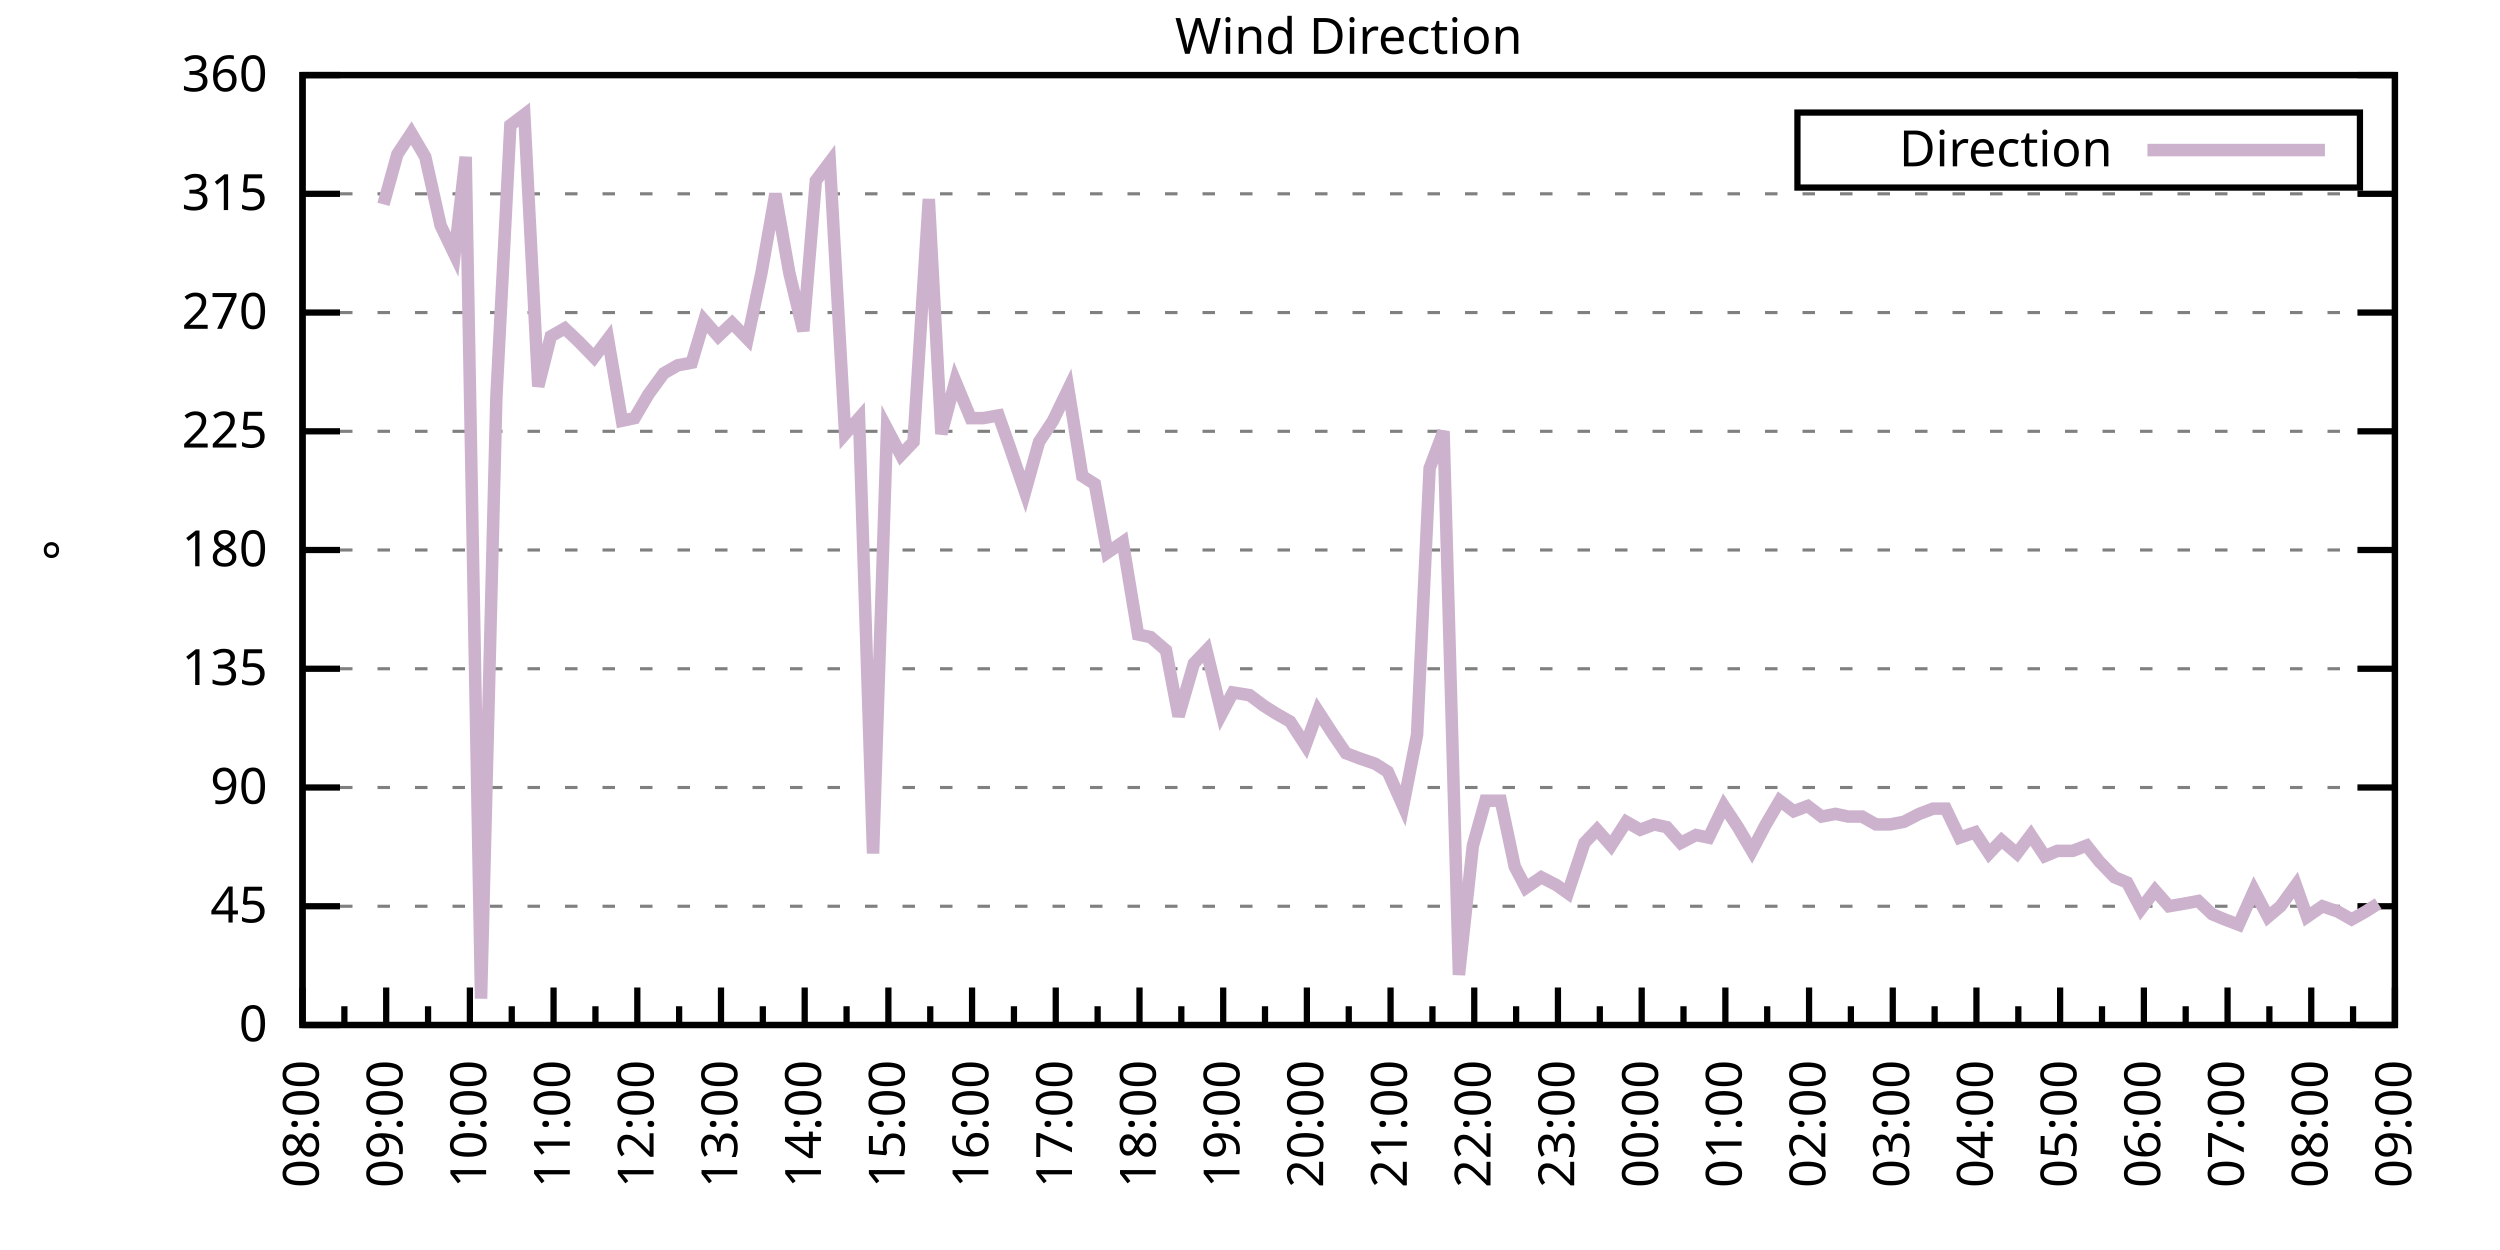
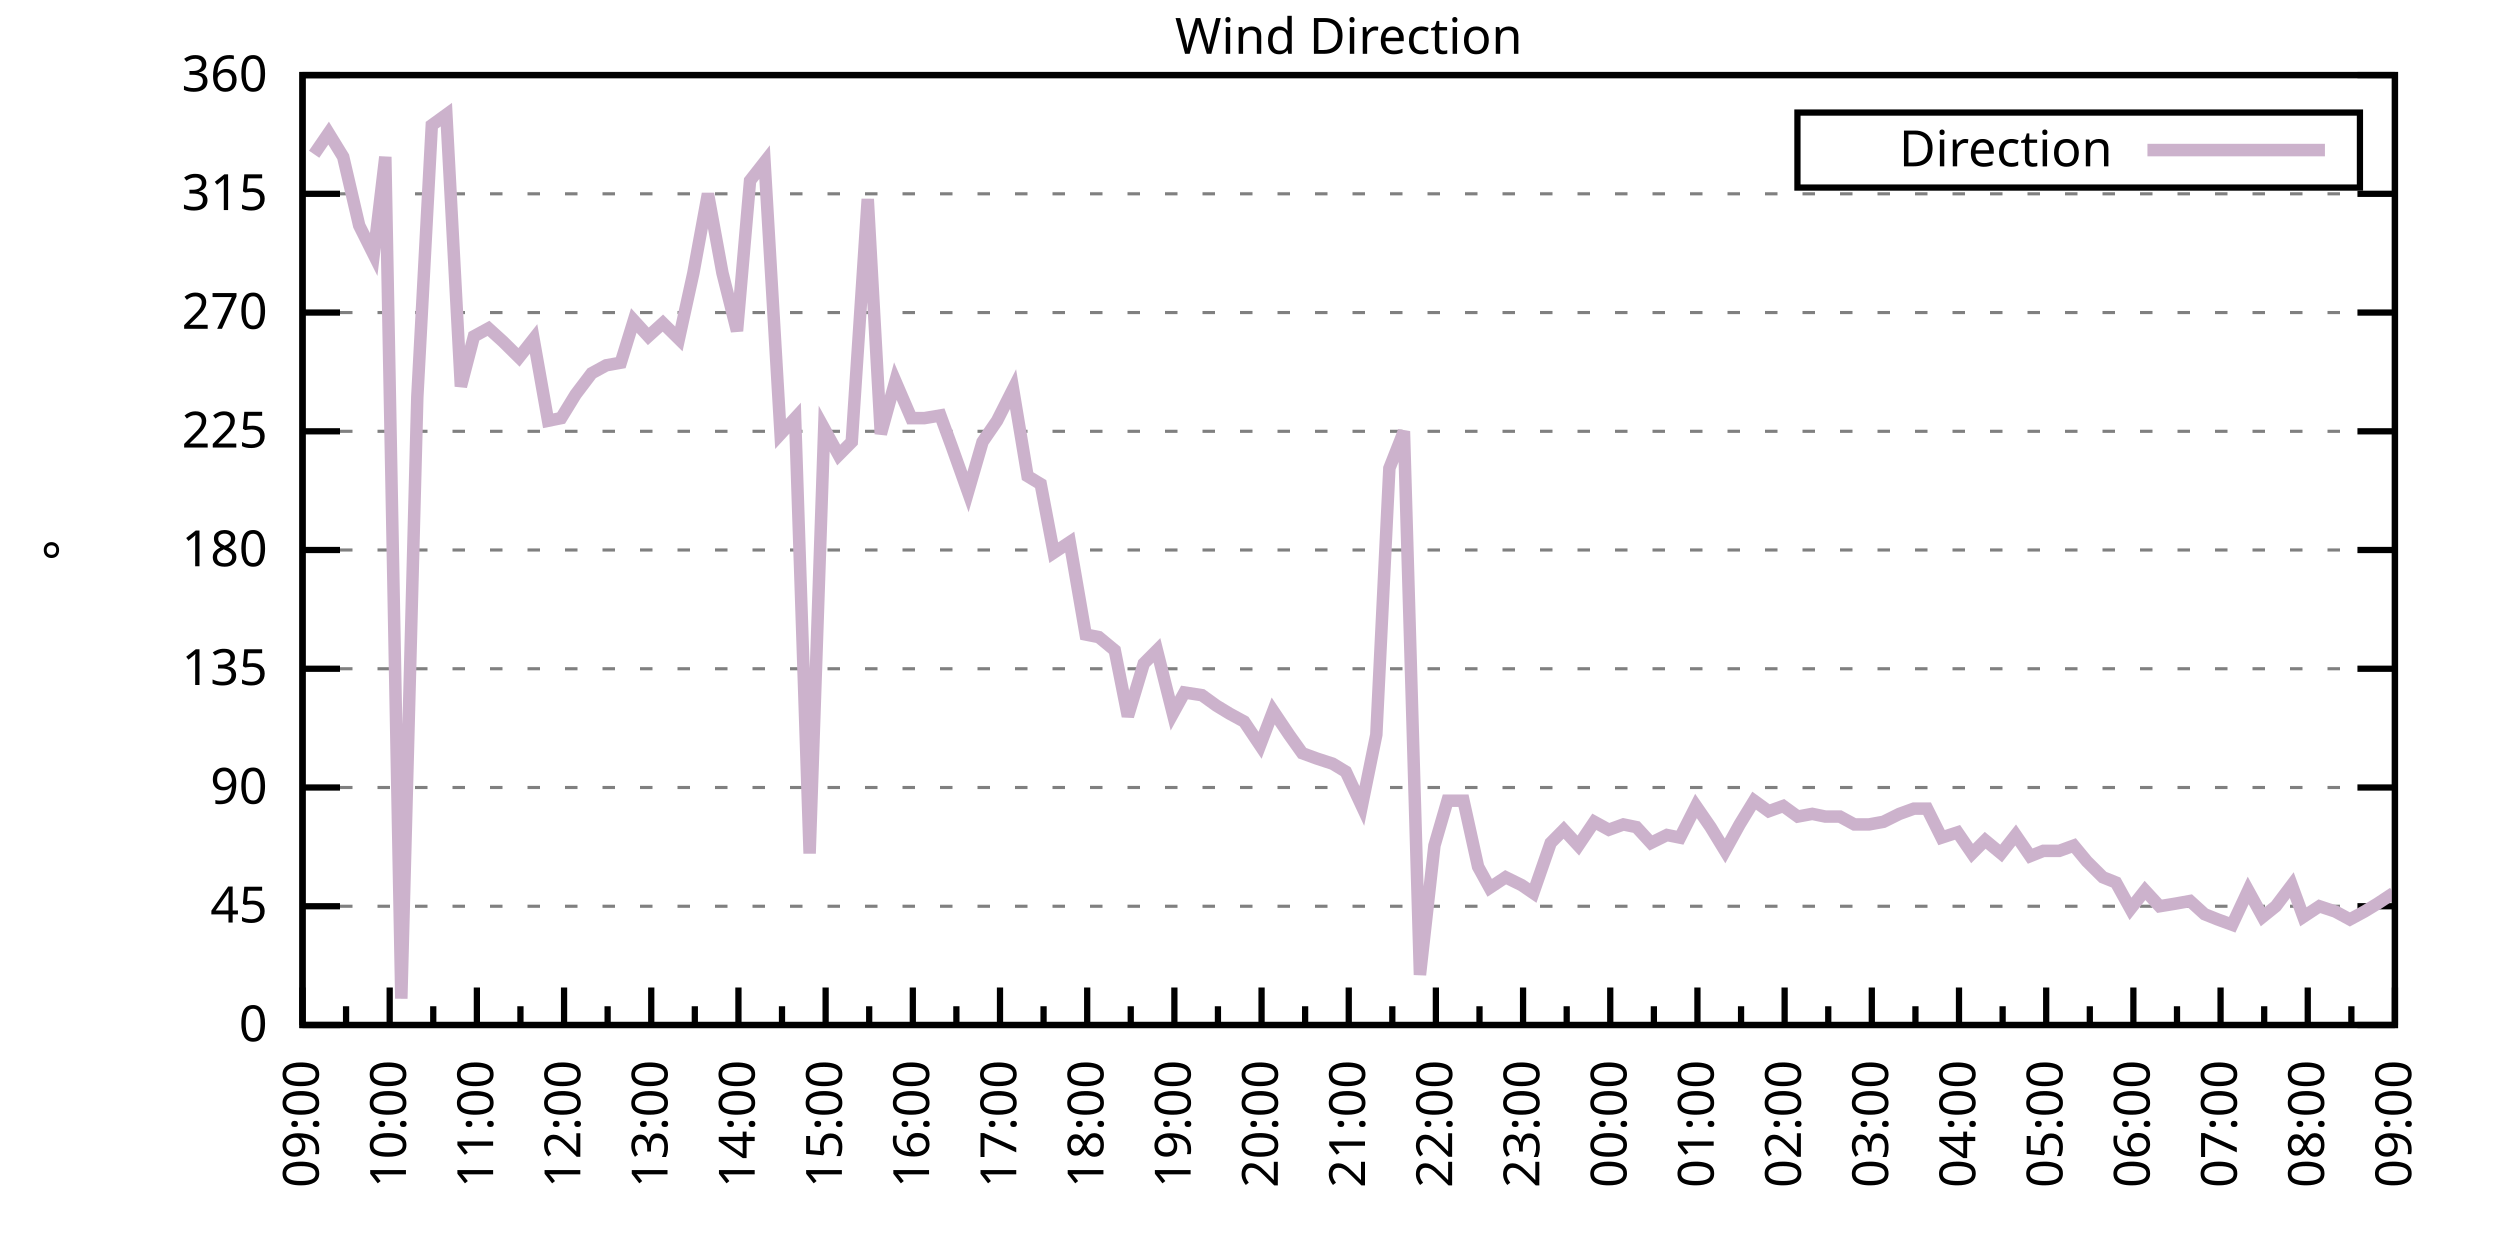
<svg xmlns="http://www.w3.org/2000/svg" xmlns:xlink="http://www.w3.org/1999/xlink" width="400" height="200" viewBox="0 0 400 200">
  <g id="gnuplot_canvas">
    <rect x="0" y="0" width="400" height="200" fill="none" />
    <defs>
      <circle id="gpDot" r="0.5" stroke-width="0.5" stroke="currentColor" />
      <path id="gpPt0" stroke-width="0.333" stroke="currentColor" d="M-1,0 h2 M0,-1 v2" />
      <path id="gpPt1" stroke-width="0.333" stroke="currentColor" d="M-1,-1 L1,1 M1,-1 L-1,1" />
      <path id="gpPt2" stroke-width="0.333" stroke="currentColor" d="M-1,0 L1,0 M0,-1 L0,1 M-1,-1 L1,1 M-1,1 L1,-1" />
      <rect id="gpPt3" stroke-width="0.333" stroke="currentColor" x="-1" y="-1" width="2" height="2" />
      <rect id="gpPt4" stroke-width="0.333" stroke="currentColor" fill="currentColor" x="-1" y="-1" width="2" height="2" />
      <circle id="gpPt5" stroke-width="0.333" stroke="currentColor" cx="0" cy="0" r="1" />
      <use xlink:href="#gpPt5" id="gpPt6" fill="currentColor" stroke="none" />
      <path id="gpPt7" stroke-width="0.333" stroke="currentColor" d="M0,-1.33 L-1.33,0.67 L1.33,0.67 z" />
      <use xlink:href="#gpPt7" id="gpPt8" fill="currentColor" stroke="none" />
      <use xlink:href="#gpPt7" id="gpPt9" stroke="currentColor" transform="rotate(180)" />
      <use xlink:href="#gpPt9" id="gpPt10" fill="currentColor" stroke="none" />
      <use xlink:href="#gpPt3" id="gpPt11" stroke="currentColor" transform="rotate(45)" />
      <use xlink:href="#gpPt11" id="gpPt12" fill="currentColor" stroke="none" />
      <path id="gpPt13" stroke-width="0.333" stroke="currentColor" d="M0,1.330 L1.265,0.411 L0.782,-1.067 L-0.782,-1.076 L-1.265,0.411 z" />
      <use xlink:href="#gpPt13" id="gpPt14" fill="currentColor" stroke="none" />
      <filter id="textbox" filterUnits="objectBoundingBox" x="0" y="0" height="1" width="1">
        <feFlood flood-color="white" flood-opacity="1" result="bgnd" />
        <feComposite in="SourceGraphic" in2="bgnd" operator="atop" />
      </filter>
      <filter id="greybox" filterUnits="objectBoundingBox" x="0" y="0" height="1" width="1">
        <feFlood flood-color="lightgrey" flood-opacity="1" result="grey" />
        <feComposite in="SourceGraphic" in2="grey" operator="atop" />
      </filter>
    </defs>
    <g fill="none" color="white" stroke="currentColor" stroke-width="1.00" stroke-linecap="butt" stroke-linejoin="miter">
</g>
    <g fill="none" color="black" stroke="currentColor" stroke-width="1.00" stroke-linecap="butt" stroke-linejoin="miter">
      <g stroke="none" shape-rendering="crispEdges">
        <polygon fill="rgb(255, 255, 255)" points="48.40,164.00 383.18,164.00 383.18,12.02 48.40,12.02 " />
      </g>
    </g>
    <g fill="none" color="black" stroke="currentColor" stroke-width="1.00" stroke-linecap="butt" stroke-linejoin="miter">
</g>
    <g fill="none" color="black" stroke="black" stroke-width="0.50" stroke-linecap="butt" stroke-linejoin="miter">
</g>
    <g fill="none" color="gray" stroke="currentColor" stroke-width="0.50" stroke-linecap="butt" stroke-linejoin="miter">
      <path stroke="gray" stroke-dasharray="2,4" class="gridline" d="M48.40,164.00 L383.19,164.00  " />
    </g>
    <g fill="none" color="gray" stroke="gray" stroke-width="1.00" stroke-linecap="butt" stroke-linejoin="miter">
</g>
    <g fill="none" color="black" stroke="currentColor" stroke-width="1.00" stroke-linecap="butt" stroke-linejoin="miter">
      <path stroke="black" d="M48.40,164.00 L54.40,164.00 M383.19,164.00 L377.19,164.00  " />
      <g transform="translate(42.80,166.60)" stroke="none" fill="black" font-family="Sans" font-size="8.00" text-anchor="end">
        <text>
          <tspan font-family="Sans"> 0</tspan>
        </text>
      </g>
    </g>
    <g fill="none" color="black" stroke="currentColor" stroke-width="1.00" stroke-linecap="butt" stroke-linejoin="miter">
</g>
    <g fill="none" color="black" stroke="black" stroke-width="0.50" stroke-linecap="butt" stroke-linejoin="miter">
</g>
    <g fill="none" color="gray" stroke="currentColor" stroke-width="0.50" stroke-linecap="butt" stroke-linejoin="miter">
      <path stroke="gray" stroke-dasharray="2,4" class="gridline" d="M48.40,145.00 L383.19,145.00  " />
    </g>
    <g fill="none" color="gray" stroke="gray" stroke-width="1.00" stroke-linecap="butt" stroke-linejoin="miter">
</g>
    <g fill="none" color="black" stroke="currentColor" stroke-width="1.00" stroke-linecap="butt" stroke-linejoin="miter">
      <path stroke="black" d="M48.40,145.00 L54.40,145.00 M383.19,145.00 L377.19,145.00  " />
      <g transform="translate(42.80,147.60)" stroke="none" fill="black" font-family="Sans" font-size="8.00" text-anchor="end">
        <text>
          <tspan font-family="Sans"> 45</tspan>
        </text>
      </g>
    </g>
    <g fill="none" color="black" stroke="currentColor" stroke-width="1.00" stroke-linecap="butt" stroke-linejoin="miter">
</g>
    <g fill="none" color="black" stroke="black" stroke-width="0.50" stroke-linecap="butt" stroke-linejoin="miter">
</g>
    <g fill="none" color="gray" stroke="currentColor" stroke-width="0.50" stroke-linecap="butt" stroke-linejoin="miter">
      <path stroke="gray" stroke-dasharray="2,4" class="gridline" d="M48.40,126.00 L383.19,126.00  " />
    </g>
    <g fill="none" color="gray" stroke="gray" stroke-width="1.00" stroke-linecap="butt" stroke-linejoin="miter">
</g>
    <g fill="none" color="black" stroke="currentColor" stroke-width="1.00" stroke-linecap="butt" stroke-linejoin="miter">
      <path stroke="black" d="M48.40,126.00 L54.40,126.00 M383.19,126.00 L377.19,126.00  " />
      <g transform="translate(42.80,128.60)" stroke="none" fill="black" font-family="Sans" font-size="8.00" text-anchor="end">
        <text>
          <tspan font-family="Sans"> 90</tspan>
        </text>
      </g>
    </g>
    <g fill="none" color="black" stroke="currentColor" stroke-width="1.00" stroke-linecap="butt" stroke-linejoin="miter">
</g>
    <g fill="none" color="black" stroke="black" stroke-width="0.50" stroke-linecap="butt" stroke-linejoin="miter">
</g>
    <g fill="none" color="gray" stroke="currentColor" stroke-width="0.50" stroke-linecap="butt" stroke-linejoin="miter">
      <path stroke="gray" stroke-dasharray="2,4" class="gridline" d="M48.40,107.00 L383.19,107.00  " />
    </g>
    <g fill="none" color="gray" stroke="gray" stroke-width="1.00" stroke-linecap="butt" stroke-linejoin="miter">
</g>
    <g fill="none" color="black" stroke="currentColor" stroke-width="1.00" stroke-linecap="butt" stroke-linejoin="miter">
      <path stroke="black" d="M48.40,107.00 L54.40,107.00 M383.19,107.00 L377.19,107.00  " />
      <g transform="translate(42.80,109.60)" stroke="none" fill="black" font-family="Sans" font-size="8.00" text-anchor="end">
        <text>
          <tspan font-family="Sans"> 135</tspan>
        </text>
      </g>
    </g>
    <g fill="none" color="black" stroke="currentColor" stroke-width="1.00" stroke-linecap="butt" stroke-linejoin="miter">
</g>
    <g fill="none" color="black" stroke="black" stroke-width="0.50" stroke-linecap="butt" stroke-linejoin="miter">
</g>
    <g fill="none" color="gray" stroke="currentColor" stroke-width="0.50" stroke-linecap="butt" stroke-linejoin="miter">
      <path stroke="gray" stroke-dasharray="2,4" class="gridline" d="M48.40,88.00 L383.19,88.00  " />
    </g>
    <g fill="none" color="gray" stroke="gray" stroke-width="1.00" stroke-linecap="butt" stroke-linejoin="miter">
</g>
    <g fill="none" color="black" stroke="currentColor" stroke-width="1.00" stroke-linecap="butt" stroke-linejoin="miter">
      <path stroke="black" d="M48.40,88.00 L54.40,88.00 M383.19,88.00 L377.19,88.00  " />
      <g transform="translate(42.80,90.60)" stroke="none" fill="black" font-family="Sans" font-size="8.00" text-anchor="end">
        <text>
          <tspan font-family="Sans"> 180</tspan>
        </text>
      </g>
    </g>
    <g fill="none" color="black" stroke="currentColor" stroke-width="1.00" stroke-linecap="butt" stroke-linejoin="miter">
</g>
    <g fill="none" color="black" stroke="black" stroke-width="0.50" stroke-linecap="butt" stroke-linejoin="miter">
</g>
    <g fill="none" color="gray" stroke="currentColor" stroke-width="0.50" stroke-linecap="butt" stroke-linejoin="miter">
      <path stroke="gray" stroke-dasharray="2,4" class="gridline" d="M48.40,69.01 L383.19,69.01  " />
    </g>
    <g fill="none" color="gray" stroke="gray" stroke-width="1.00" stroke-linecap="butt" stroke-linejoin="miter">
</g>
    <g fill="none" color="black" stroke="currentColor" stroke-width="1.00" stroke-linecap="butt" stroke-linejoin="miter">
      <path stroke="black" d="M48.40,69.01 L54.40,69.01 M383.19,69.01 L377.19,69.01  " />
      <g transform="translate(42.80,71.61)" stroke="none" fill="black" font-family="Sans" font-size="8.00" text-anchor="end">
        <text>
          <tspan font-family="Sans"> 225</tspan>
        </text>
      </g>
    </g>
    <g fill="none" color="black" stroke="currentColor" stroke-width="1.00" stroke-linecap="butt" stroke-linejoin="miter">
</g>
    <g fill="none" color="black" stroke="black" stroke-width="0.50" stroke-linecap="butt" stroke-linejoin="miter">
</g>
    <g fill="none" color="gray" stroke="currentColor" stroke-width="0.50" stroke-linecap="butt" stroke-linejoin="miter">
      <path stroke="gray" stroke-dasharray="2,4" class="gridline" d="M48.40,50.01 L383.19,50.01  " />
    </g>
    <g fill="none" color="gray" stroke="gray" stroke-width="1.00" stroke-linecap="butt" stroke-linejoin="miter">
</g>
    <g fill="none" color="black" stroke="currentColor" stroke-width="1.00" stroke-linecap="butt" stroke-linejoin="miter">
      <path stroke="black" d="M48.40,50.01 L54.40,50.01 M383.19,50.01 L377.19,50.01  " />
      <g transform="translate(42.80,52.61)" stroke="none" fill="black" font-family="Sans" font-size="8.00" text-anchor="end">
        <text>
          <tspan font-family="Sans"> 270</tspan>
        </text>
      </g>
    </g>
    <g fill="none" color="black" stroke="currentColor" stroke-width="1.00" stroke-linecap="butt" stroke-linejoin="miter">
</g>
    <g fill="none" color="black" stroke="black" stroke-width="0.50" stroke-linecap="butt" stroke-linejoin="miter">
</g>
    <g fill="none" color="gray" stroke="currentColor" stroke-width="0.50" stroke-linecap="butt" stroke-linejoin="miter">
      <path stroke="gray" stroke-dasharray="2,4" class="gridline" d="M48.40,31.01 L383.19,31.01  " />
    </g>
    <g fill="none" color="gray" stroke="gray" stroke-width="1.00" stroke-linecap="butt" stroke-linejoin="miter">
</g>
    <g fill="none" color="black" stroke="currentColor" stroke-width="1.00" stroke-linecap="butt" stroke-linejoin="miter">
      <path stroke="black" d="M48.40,31.01 L54.40,31.01 M383.19,31.01 L377.19,31.01  " />
      <g transform="translate(42.80,33.61)" stroke="none" fill="black" font-family="Sans" font-size="8.00" text-anchor="end">
        <text>
          <tspan font-family="Sans"> 315</tspan>
        </text>
      </g>
    </g>
    <g fill="none" color="black" stroke="currentColor" stroke-width="1.00" stroke-linecap="butt" stroke-linejoin="miter">
</g>
    <g fill="none" color="black" stroke="black" stroke-width="0.50" stroke-linecap="butt" stroke-linejoin="miter">
</g>
    <g fill="none" color="gray" stroke="currentColor" stroke-width="0.50" stroke-linecap="butt" stroke-linejoin="miter">
      <path stroke="gray" stroke-dasharray="2,4" class="gridline" d="M48.40,12.01 L383.19,12.01  " />
    </g>
    <g fill="none" color="gray" stroke="gray" stroke-width="1.00" stroke-linecap="butt" stroke-linejoin="miter">
</g>
    <g fill="none" color="black" stroke="currentColor" stroke-width="1.00" stroke-linecap="butt" stroke-linejoin="miter">
      <path stroke="black" d="M48.40,12.01 L54.40,12.01 M383.19,12.01 L377.19,12.01  " />
      <g transform="translate(42.80,14.61)" stroke="none" fill="black" font-family="Sans" font-size="8.00" text-anchor="end">
        <text>
          <tspan font-family="Sans"> 360</tspan>
        </text>
      </g>
    </g>
    <g fill="none" color="black" stroke="currentColor" stroke-width="1.00" stroke-linecap="butt" stroke-linejoin="miter">
      <path stroke="black" d="M48.40,164.00 L48.40,158.00  " />
      <g transform="translate(51.00,169.60) rotate(270)" stroke="none" fill="black" font-family="Sans" font-size="8.00" text-anchor="end">
        <text>
+           <tspan font-family="Sans">09:00</tspan>
+         </text>
+       </g>
+     </g>
+     <g fill="none" color="black" stroke="currentColor" stroke-width="1.00" stroke-linecap="butt" stroke-linejoin="miter">
+       <path stroke="black" d="M55.37,164.00 L55.37,161.00 M62.35,164.00 L62.35,158.00  " />
+       <g transform="translate(64.95,169.60) rotate(270)" stroke="none" fill="black" font-family="Sans" font-size="8.00" text-anchor="end">
+         <text>
+           <tspan font-family="Sans">10:00</tspan>
+         </text>
+       </g>
+     </g>
+     <g fill="none" color="black" stroke="currentColor" stroke-width="1.00" stroke-linecap="butt" stroke-linejoin="miter">
+       <path stroke="black" d="M69.32,164.00 L69.32,161.00 M76.30,164.00 L76.30,158.00  " />
+       <g transform="translate(78.90,169.60) rotate(270)" stroke="none" fill="black" font-family="Sans" font-size="8.00" text-anchor="end">
+         <text>
+           <tspan font-family="Sans">11:00</tspan>
+         </text>
+       </g>
+     </g>
+     <g fill="none" color="black" stroke="currentColor" stroke-width="1.00" stroke-linecap="butt" stroke-linejoin="miter">
+       <path stroke="black" d="M83.27,164.00 L83.27,161.00 M90.25,164.00 L90.25,158.00  " />
+       <g transform="translate(92.85,169.60) rotate(270)" stroke="none" fill="black" font-family="Sans" font-size="8.00" text-anchor="end">
+         <text>
+           <tspan font-family="Sans">12:00</tspan>
+         </text>
+       </g>
+     </g>
+     <g fill="none" color="black" stroke="currentColor" stroke-width="1.00" stroke-linecap="butt" stroke-linejoin="miter">
+       <path stroke="black" d="M97.22,164.00 L97.22,161.00 M104.20,164.00 L104.20,158.00  " />
+       <g transform="translate(106.80,169.60) rotate(270)" stroke="none" fill="black" font-family="Sans" font-size="8.00" text-anchor="end">
+         <text>
+           <tspan font-family="Sans">13:00</tspan>
+         </text>
+       </g>
+     </g>
+     <g fill="none" color="black" stroke="currentColor" stroke-width="1.00" stroke-linecap="butt" stroke-linejoin="miter">
+       <path stroke="black" d="M111.17,164.00 L111.17,161.00 M118.15,164.00 L118.15,158.00  " />
+       <g transform="translate(120.75,169.60) rotate(270)" stroke="none" fill="black" font-family="Sans" font-size="8.00" text-anchor="end">
+         <text>
+           <tspan font-family="Sans">14:00</tspan>
+         </text>
+       </g>
+     </g>
+     <g fill="none" color="black" stroke="currentColor" stroke-width="1.00" stroke-linecap="butt" stroke-linejoin="miter">
+       <path stroke="black" d="M125.12,164.00 L125.12,161.00 M132.10,164.00 L132.10,158.00  " />
+       <g transform="translate(134.70,169.60) rotate(270)" stroke="none" fill="black" font-family="Sans" font-size="8.00" text-anchor="end">
+         <text>
+           <tspan font-family="Sans">15:00</tspan>
+         </text>
+       </g>
+     </g>
+     <g fill="none" color="black" stroke="currentColor" stroke-width="1.00" stroke-linecap="butt" stroke-linejoin="miter">
+       <path stroke="black" d="M139.07,164.00 L139.07,161.00 M146.05,164.00 L146.05,158.00  " />
+       <g transform="translate(148.65,169.60) rotate(270)" stroke="none" fill="black" font-family="Sans" font-size="8.00" text-anchor="end">
+         <text>
+           <tspan font-family="Sans">16:00</tspan>
+         </text>
+       </g>
+     </g>
+     <g fill="none" color="black" stroke="currentColor" stroke-width="1.00" stroke-linecap="butt" stroke-linejoin="miter">
+       <path stroke="black" d="M153.02,164.00 L153.02,161.00 M160.00,164.00 L160.00,158.00  " />
+       <g transform="translate(162.60,169.60) rotate(270)" stroke="none" fill="black" font-family="Sans" font-size="8.00" text-anchor="end">
+         <text>
+           <tspan font-family="Sans">17:00</tspan>
+         </text>
+       </g>
+     </g>
+     <g fill="none" color="black" stroke="currentColor" stroke-width="1.00" stroke-linecap="butt" stroke-linejoin="miter">
+       <path stroke="black" d="M166.97,164.00 L166.97,161.00 M173.95,164.00 L173.95,158.00  " />
+       <g transform="translate(176.55,169.60) rotate(270)" stroke="none" fill="black" font-family="Sans" font-size="8.00" text-anchor="end">
+         <text>
+           <tspan font-family="Sans">18:00</tspan>
+         </text>
+       </g>
+     </g>
+     <g fill="none" color="black" stroke="currentColor" stroke-width="1.00" stroke-linecap="butt" stroke-linejoin="miter">
+       <path stroke="black" d="M180.92,164.00 L180.92,161.00 M187.90,164.00 L187.90,158.00  " />
+       <g transform="translate(190.50,169.60) rotate(270)" stroke="none" fill="black" font-family="Sans" font-size="8.00" text-anchor="end">
+         <text>
+           <tspan font-family="Sans">19:00</tspan>
+         </text>
+       </g>
+     </g>
+     <g fill="none" color="black" stroke="currentColor" stroke-width="1.00" stroke-linecap="butt" stroke-linejoin="miter">
+       <path stroke="black" d="M194.87,164.00 L194.87,161.00 M201.85,164.00 L201.85,158.00  " />
+       <g transform="translate(204.45,169.60) rotate(270)" stroke="none" fill="black" font-family="Sans" font-size="8.00" text-anchor="end">
+         <text>
+           <tspan font-family="Sans">20:00</tspan>
+         </text>
+       </g>
+     </g>
+     <g fill="none" color="black" stroke="currentColor" stroke-width="1.00" stroke-linecap="butt" stroke-linejoin="miter">
+       <path stroke="black" d="M208.82,164.00 L208.82,161.00 M215.80,164.00 L215.80,158.00  " />
+       <g transform="translate(218.40,169.60) rotate(270)" stroke="none" fill="black" font-family="Sans" font-size="8.00" text-anchor="end">
+         <text>
+           <tspan font-family="Sans">21:00</tspan>
+         </text>
+       </g>
+     </g>
+     <g fill="none" color="black" stroke="currentColor" stroke-width="1.00" stroke-linecap="butt" stroke-linejoin="miter">
+       <path stroke="black" d="M222.77,164.00 L222.77,161.00 M229.74,164.00 L229.74,158.00  " />
+       <g transform="translate(232.34,169.60) rotate(270)" stroke="none" fill="black" font-family="Sans" font-size="8.00" text-anchor="end">
+         <text>
+           <tspan font-family="Sans">22:00</tspan>
+         </text>
+       </g>
+     </g>
+     <g fill="none" color="black" stroke="currentColor" stroke-width="1.00" stroke-linecap="butt" stroke-linejoin="miter">
+       <path stroke="black" d="M236.72,164.00 L236.72,161.00 M243.69,164.00 L243.69,158.00  " />
+       <g transform="translate(246.29,169.60) rotate(270)" stroke="none" fill="black" font-family="Sans" font-size="8.00" text-anchor="end">
+         <text>
+           <tspan font-family="Sans">23:00</tspan>
+         </text>
+       </g>
+     </g>
+     <g fill="none" color="black" stroke="currentColor" stroke-width="1.00" stroke-linecap="butt" stroke-linejoin="miter">
+       <path stroke="black" d="M250.67,164.00 L250.67,161.00 M257.64,164.00 L257.64,158.00  " />
+       <g transform="translate(260.24,169.60) rotate(270)" stroke="none" fill="black" font-family="Sans" font-size="8.00" text-anchor="end">
+         <text>
+           <tspan font-family="Sans">00:00</tspan>
+         </text>
+       </g>
+     </g>
+     <g fill="none" color="black" stroke="currentColor" stroke-width="1.00" stroke-linecap="butt" stroke-linejoin="miter">
+       <path stroke="black" d="M264.62,164.00 L264.62,161.00 M271.59,164.00 L271.59,158.00  " />
+       <g transform="translate(274.19,169.60) rotate(270)" stroke="none" fill="black" font-family="Sans" font-size="8.00" text-anchor="end">
+         <text>
+           <tspan font-family="Sans">01:00</tspan>
+         </text>
+       </g>
+     </g>
+     <g fill="none" color="black" stroke="currentColor" stroke-width="1.00" stroke-linecap="butt" stroke-linejoin="miter">
+       <path stroke="black" d="M278.57,164.00 L278.57,161.00 M285.54,164.00 L285.54,158.00  " />
+       <g transform="translate(288.14,169.60) rotate(270)" stroke="none" fill="black" font-family="Sans" font-size="8.00" text-anchor="end">
+         <text>
+           <tspan font-family="Sans">02:00</tspan>
+         </text>
+       </g>
+     </g>
+     <g fill="none" color="black" stroke="currentColor" stroke-width="1.00" stroke-linecap="butt" stroke-linejoin="miter">
+       <path stroke="black" d="M292.52,164.00 L292.52,161.00 M299.49,164.00 L299.49,158.00  " />
+       <g transform="translate(302.09,169.60) rotate(270)" stroke="none" fill="black" font-family="Sans" font-size="8.00" text-anchor="end">
+         <text>
+           <tspan font-family="Sans">03:00</tspan>
+         </text>
+       </g>
+     </g>
+     <g fill="none" color="black" stroke="currentColor" stroke-width="1.00" stroke-linecap="butt" stroke-linejoin="miter">
+       <path stroke="black" d="M306.47,164.00 L306.47,161.00 M313.44,164.00 L313.44,158.00  " />
+       <g transform="translate(316.04,169.60) rotate(270)" stroke="none" fill="black" font-family="Sans" font-size="8.00" text-anchor="end">
+         <text>
+           <tspan font-family="Sans">04:00</tspan>
+         </text>
+       </g>
+     </g>
+     <g fill="none" color="black" stroke="currentColor" stroke-width="1.00" stroke-linecap="butt" stroke-linejoin="miter">
+       <path stroke="black" d="M320.42,164.00 L320.42,161.00 M327.39,164.00 L327.39,158.00  " />
+       <g transform="translate(329.99,169.60) rotate(270)" stroke="none" fill="black" font-family="Sans" font-size="8.00" text-anchor="end">
+         <text>
+           <tspan font-family="Sans">05:00</tspan>
+         </text>
+       </g>
+     </g>
+     <g fill="none" color="black" stroke="currentColor" stroke-width="1.00" stroke-linecap="butt" stroke-linejoin="miter">
+       <path stroke="black" d="M334.37,164.00 L334.37,161.00 M341.34,164.00 L341.34,158.00  " />
+       <g transform="translate(343.94,169.60) rotate(270)" stroke="none" fill="black" font-family="Sans" font-size="8.00" text-anchor="end">
+         <text>
+           <tspan font-family="Sans">06:00</tspan>
+         </text>
+       </g>
+     </g>
+     <g fill="none" color="black" stroke="currentColor" stroke-width="1.00" stroke-linecap="butt" stroke-linejoin="miter">
+       <path stroke="black" d="M348.32,164.00 L348.32,161.00 M355.29,164.00 L355.29,158.00  " />
+       <g transform="translate(357.89,169.60) rotate(270)" stroke="none" fill="black" font-family="Sans" font-size="8.00" text-anchor="end">
+         <text>
+           <tspan font-family="Sans">07:00</tspan>
+         </text>
+       </g>
+     </g>
+     <g fill="none" color="black" stroke="currentColor" stroke-width="1.00" stroke-linecap="butt" stroke-linejoin="miter">
+       <path stroke="black" d="M362.27,164.00 L362.27,161.00 M369.24,164.00 L369.24,158.00  " />
+       <g transform="translate(371.84,169.60) rotate(270)" stroke="none" fill="black" font-family="Sans" font-size="8.00" text-anchor="end">
+         <text>
          <tspan font-family="Sans">08:00</tspan>
        </text>
      </g>
    </g>
    <g fill="none" color="black" stroke="currentColor" stroke-width="1.00" stroke-linecap="butt" stroke-linejoin="miter">
-       <path stroke="black" d="M55.10,164.00 L55.10,161.00 M61.79,164.00 L61.79,158.00  " />
-       <g transform="translate(64.39,169.60) rotate(270)" stroke="none" fill="black" font-family="Sans" font-size="8.00" text-anchor="end">
-         <text>
-           <tspan font-family="Sans">09:00</tspan>
-         </text>
-       </g>
-     </g>
-     <g fill="none" color="black" stroke="currentColor" stroke-width="1.00" stroke-linecap="butt" stroke-linejoin="miter">
-       <path stroke="black" d="M68.49,164.00 L68.49,161.00 M75.18,164.00 L75.18,158.00  " />
-       <g transform="translate(77.78,169.60) rotate(270)" stroke="none" fill="black" font-family="Sans" font-size="8.00" text-anchor="end">
-         <text>
-           <tspan font-family="Sans">10:00</tspan>
-         </text>
-       </g>
-     </g>
-     <g fill="none" color="black" stroke="currentColor" stroke-width="1.00" stroke-linecap="butt" stroke-linejoin="miter">
-       <path stroke="black" d="M81.88,164.00 L81.88,161.00 M88.57,164.00 L88.57,158.00  " />
-       <g transform="translate(91.17,169.60) rotate(270)" stroke="none" fill="black" font-family="Sans" font-size="8.00" text-anchor="end">
-         <text>
-           <tspan font-family="Sans">11:00</tspan>
-         </text>
-       </g>
-     </g>
-     <g fill="none" color="black" stroke="currentColor" stroke-width="1.00" stroke-linecap="butt" stroke-linejoin="miter">
-       <path stroke="black" d="M95.27,164.00 L95.27,161.00 M101.97,164.00 L101.97,158.00  " />
-       <g transform="translate(104.57,169.60) rotate(270)" stroke="none" fill="black" font-family="Sans" font-size="8.00" text-anchor="end">
-         <text>
-           <tspan font-family="Sans">12:00</tspan>
-         </text>
-       </g>
-     </g>
-     <g fill="none" color="black" stroke="currentColor" stroke-width="1.00" stroke-linecap="butt" stroke-linejoin="miter">
-       <path stroke="black" d="M108.66,164.00 L108.66,161.00 M115.36,164.00 L115.36,158.00  " />
-       <g transform="translate(117.96,169.60) rotate(270)" stroke="none" fill="black" font-family="Sans" font-size="8.00" text-anchor="end">
-         <text>
-           <tspan font-family="Sans">13:00</tspan>
-         </text>
-       </g>
-     </g>
-     <g fill="none" color="black" stroke="currentColor" stroke-width="1.00" stroke-linecap="butt" stroke-linejoin="miter">
-       <path stroke="black" d="M122.05,164.00 L122.05,161.00 M128.75,164.00 L128.75,158.00  " />
-       <g transform="translate(131.35,169.60) rotate(270)" stroke="none" fill="black" font-family="Sans" font-size="8.00" text-anchor="end">
-         <text>
-           <tspan font-family="Sans">14:00</tspan>
-         </text>
-       </g>
-     </g>
-     <g fill="none" color="black" stroke="currentColor" stroke-width="1.00" stroke-linecap="butt" stroke-linejoin="miter">
-       <path stroke="black" d="M135.45,164.00 L135.45,161.00 M142.14,164.00 L142.14,158.00  " />
-       <g transform="translate(144.74,169.60) rotate(270)" stroke="none" fill="black" font-family="Sans" font-size="8.00" text-anchor="end">
-         <text>
-           <tspan font-family="Sans">15:00</tspan>
-         </text>
-       </g>
-     </g>
-     <g fill="none" color="black" stroke="currentColor" stroke-width="1.00" stroke-linecap="butt" stroke-linejoin="miter">
-       <path stroke="black" d="M148.84,164.00 L148.84,161.00 M155.53,164.00 L155.53,158.00  " />
-       <g transform="translate(158.13,169.60) rotate(270)" stroke="none" fill="black" font-family="Sans" font-size="8.00" text-anchor="end">
-         <text>
-           <tspan font-family="Sans">16:00</tspan>
-         </text>
-       </g>
-     </g>
-     <g fill="none" color="black" stroke="currentColor" stroke-width="1.00" stroke-linecap="butt" stroke-linejoin="miter">
-       <path stroke="black" d="M162.23,164.00 L162.23,161.00 M168.92,164.00 L168.92,158.00  " />
-       <g transform="translate(171.52,169.60) rotate(270)" stroke="none" fill="black" font-family="Sans" font-size="8.00" text-anchor="end">
-         <text>
-           <tspan font-family="Sans">17:00</tspan>
-         </text>
-       </g>
-     </g>
-     <g fill="none" color="black" stroke="currentColor" stroke-width="1.00" stroke-linecap="butt" stroke-linejoin="miter">
-       <path stroke="black" d="M175.62,164.00 L175.62,161.00 M182.32,164.00 L182.32,158.00  " />
-       <g transform="translate(184.92,169.60) rotate(270)" stroke="none" fill="black" font-family="Sans" font-size="8.00" text-anchor="end">
-         <text>
-           <tspan font-family="Sans">18:00</tspan>
-         </text>
-       </g>
-     </g>
-     <g fill="none" color="black" stroke="currentColor" stroke-width="1.00" stroke-linecap="butt" stroke-linejoin="miter">
-       <path stroke="black" d="M189.01,164.00 L189.01,161.00 M195.71,164.00 L195.71,158.00  " />
-       <g transform="translate(198.31,169.60) rotate(270)" stroke="none" fill="black" font-family="Sans" font-size="8.00" text-anchor="end">
-         <text>
-           <tspan font-family="Sans">19:00</tspan>
-         </text>
-       </g>
-     </g>
-     <g fill="none" color="black" stroke="currentColor" stroke-width="1.00" stroke-linecap="butt" stroke-linejoin="miter">
-       <path stroke="black" d="M202.40,164.00 L202.40,161.00 M209.10,164.00 L209.10,158.00  " />
-       <g transform="translate(211.70,169.60) rotate(270)" stroke="none" fill="black" font-family="Sans" font-size="8.00" text-anchor="end">
-         <text>
-           <tspan font-family="Sans">20:00</tspan>
-         </text>
-       </g>
-     </g>
-     <g fill="none" color="black" stroke="currentColor" stroke-width="1.00" stroke-linecap="butt" stroke-linejoin="miter">
-       <path stroke="black" d="M215.80,164.00 L215.80,161.00 M222.49,164.00 L222.49,158.00  " />
-       <g transform="translate(225.09,169.60) rotate(270)" stroke="none" fill="black" font-family="Sans" font-size="8.00" text-anchor="end">
-         <text>
-           <tspan font-family="Sans">21:00</tspan>
-         </text>
-       </g>
-     </g>
-     <g fill="none" color="black" stroke="currentColor" stroke-width="1.00" stroke-linecap="butt" stroke-linejoin="miter">
-       <path stroke="black" d="M229.19,164.00 L229.19,161.00 M235.88,164.00 L235.88,158.00  " />
-       <g transform="translate(238.48,169.60) rotate(270)" stroke="none" fill="black" font-family="Sans" font-size="8.00" text-anchor="end">
-         <text>
-           <tspan font-family="Sans">22:00</tspan>
-         </text>
-       </g>
-     </g>
-     <g fill="none" color="black" stroke="currentColor" stroke-width="1.00" stroke-linecap="butt" stroke-linejoin="miter">
-       <path stroke="black" d="M242.58,164.00 L242.58,161.00 M249.27,164.00 L249.27,158.00  " />
-       <g transform="translate(251.87,169.60) rotate(270)" stroke="none" fill="black" font-family="Sans" font-size="8.00" text-anchor="end">
-         <text>
-           <tspan font-family="Sans">23:00</tspan>
-         </text>
-       </g>
-     </g>
-     <g fill="none" color="black" stroke="currentColor" stroke-width="1.00" stroke-linecap="butt" stroke-linejoin="miter">
-       <path stroke="black" d="M255.97,164.00 L255.97,161.00 M262.67,164.00 L262.67,158.00  " />
-       <g transform="translate(265.27,169.60) rotate(270)" stroke="none" fill="black" font-family="Sans" font-size="8.00" text-anchor="end">
-         <text>
-           <tspan font-family="Sans">00:00</tspan>
-         </text>
-       </g>
-     </g>
-     <g fill="none" color="black" stroke="currentColor" stroke-width="1.00" stroke-linecap="butt" stroke-linejoin="miter">
-       <path stroke="black" d="M269.36,164.00 L269.36,161.00 M276.06,164.00 L276.06,158.00  " />
-       <g transform="translate(278.66,169.60) rotate(270)" stroke="none" fill="black" font-family="Sans" font-size="8.00" text-anchor="end">
-         <text>
-           <tspan font-family="Sans">01:00</tspan>
-         </text>
-       </g>
-     </g>
-     <g fill="none" color="black" stroke="currentColor" stroke-width="1.00" stroke-linecap="butt" stroke-linejoin="miter">
-       <path stroke="black" d="M282.75,164.00 L282.75,161.00 M289.45,164.00 L289.45,158.00  " />
-       <g transform="translate(292.05,169.60) rotate(270)" stroke="none" fill="black" font-family="Sans" font-size="8.00" text-anchor="end">
-         <text>
-           <tspan font-family="Sans">02:00</tspan>
-         </text>
-       </g>
-     </g>
-     <g fill="none" color="black" stroke="currentColor" stroke-width="1.00" stroke-linecap="butt" stroke-linejoin="miter">
-       <path stroke="black" d="M296.14,164.00 L296.14,161.00 M302.84,164.00 L302.84,158.00  " />
-       <g transform="translate(305.44,169.60) rotate(270)" stroke="none" fill="black" font-family="Sans" font-size="8.00" text-anchor="end">
-         <text>
-           <tspan font-family="Sans">03:00</tspan>
-         </text>
-       </g>
-     </g>
-     <g fill="none" color="black" stroke="currentColor" stroke-width="1.00" stroke-linecap="butt" stroke-linejoin="miter">
-       <path stroke="black" d="M309.54,164.00 L309.54,161.00 M316.23,164.00 L316.23,158.00  " />
-       <g transform="translate(318.83,169.60) rotate(270)" stroke="none" fill="black" font-family="Sans" font-size="8.00" text-anchor="end">
-         <text>
-           <tspan font-family="Sans">04:00</tspan>
-         </text>
-       </g>
-     </g>
-     <g fill="none" color="black" stroke="currentColor" stroke-width="1.00" stroke-linecap="butt" stroke-linejoin="miter">
-       <path stroke="black" d="M322.93,164.00 L322.93,161.00 M329.62,164.00 L329.62,158.00  " />
-       <g transform="translate(332.22,169.60) rotate(270)" stroke="none" fill="black" font-family="Sans" font-size="8.00" text-anchor="end">
-         <text>
-           <tspan font-family="Sans">05:00</tspan>
-         </text>
-       </g>
-     </g>
-     <g fill="none" color="black" stroke="currentColor" stroke-width="1.00" stroke-linecap="butt" stroke-linejoin="miter">
-       <path stroke="black" d="M336.32,164.00 L336.32,161.00 M343.02,164.00 L343.02,158.00  " />
-       <g transform="translate(345.62,169.60) rotate(270)" stroke="none" fill="black" font-family="Sans" font-size="8.00" text-anchor="end">
-         <text>
-           <tspan font-family="Sans">06:00</tspan>
-         </text>
-       </g>
-     </g>
-     <g fill="none" color="black" stroke="currentColor" stroke-width="1.00" stroke-linecap="butt" stroke-linejoin="miter">
-       <path stroke="black" d="M349.71,164.00 L349.71,161.00 M356.41,164.00 L356.41,158.00  " />
-       <g transform="translate(359.01,169.60) rotate(270)" stroke="none" fill="black" font-family="Sans" font-size="8.00" text-anchor="end">
-         <text>
-           <tspan font-family="Sans">07:00</tspan>
-         </text>
-       </g>
-     </g>
-     <g fill="none" color="black" stroke="currentColor" stroke-width="1.00" stroke-linecap="butt" stroke-linejoin="miter">
-       <path stroke="black" d="M363.10,164.00 L363.10,161.00 M369.80,164.00 L369.80,158.00  " />
-       <g transform="translate(372.40,169.60) rotate(270)" stroke="none" fill="black" font-family="Sans" font-size="8.00" text-anchor="end">
-         <text>
-           <tspan font-family="Sans">08:00</tspan>
-         </text>
-       </g>
-     </g>
-     <g fill="none" color="black" stroke="currentColor" stroke-width="1.00" stroke-linecap="butt" stroke-linejoin="miter">
-       <path stroke="black" d="M376.49,164.00 L376.49,161.00 M383.19,164.00 L383.19,158.00  " />
+       <path stroke="black" d="M376.22,164.00 L376.22,161.00 M383.19,164.00 L383.19,158.00  " />
      <g transform="translate(385.79,169.60) rotate(270)" stroke="none" fill="black" font-family="Sans" font-size="8.00" text-anchor="end">
        <text>
          <tspan font-family="Sans">09:00</tspan>
        </text>
      </g>
    </g>
    <g fill="none" color="black" stroke="currentColor" stroke-width="1.00" stroke-linecap="butt" stroke-linejoin="miter">
</g>
    <g fill="none" color="black" stroke="currentColor" stroke-width="1.00" stroke-linecap="butt" stroke-linejoin="miter">
      <path stroke="black" d="M48.40,12.01 L48.40,164.00 L383.19,164.00 L383.19,12.01 L48.40,12.01 Z  " />
    </g>
    <g fill="none" color="black" stroke="currentColor" stroke-width="1.00" stroke-linecap="butt" stroke-linejoin="miter">
      <g transform="translate(12.80,88.01) rotate(270)" stroke="none" fill="black" font-family="Sans" font-size="8.00" text-anchor="middle">
        <text>
          <tspan font-family="Sans">°</tspan>
        </text>
      </g>
    </g>
    <g fill="none" color="black" stroke="currentColor" stroke-width="1.00" stroke-linecap="butt" stroke-linejoin="miter">
</g>
    <g fill="none" color="black" stroke="currentColor" stroke-width="1.00" stroke-linecap="butt" stroke-linejoin="miter">
      <path stroke="black" d="M287.59,30.01 L287.59,18.01 L377.59,18.01 L377.59,30.01 L287.59,30.01 Z  " />
    </g>
    <g id="Wind_direction_plot_1">
      <g fill="none" color="white" stroke="black" stroke-width="2.00" stroke-linecap="butt" stroke-linejoin="miter">
</g>
      <g fill="none" color="black" stroke="currentColor" stroke-width="2.00" stroke-linecap="butt" stroke-linejoin="miter">
        <g transform="translate(337.99,26.61)" stroke="none" fill="black" font-family="Sans" font-size="8.00" text-anchor="end">
          <text>
            <tspan font-family="Sans">Direction</tspan>
          </text>
        </g>
      </g>
      <g fill="none" color="black" stroke="currentColor" stroke-width="2.00" stroke-linecap="butt" stroke-linejoin="miter">
-         <path stroke="rgb(204, 178, 204)" d="M343.59,24.01 L371.99,24.01 M61.35,32.70 L63.58,24.68 L65.81,21.30 L68.04,25.10 L70.50,36.08 L72.73,40.72   L74.51,25.10 L76.97,159.78 L79.42,63.52 L81.66,20.03 L83.89,18.34 L86.12,61.83 L88.13,53.81 L90.36,52.54   L92.59,54.65 L95.05,57.18 L97.28,54.23 L99.51,67.32 L101.52,66.90 L103.75,63.10 L106.21,59.72 L108.44,58.45   L110.67,58.03 L112.68,51.27 L114.91,53.81 L117.14,51.70 L119.60,54.23 L121.83,43.67 L124.06,31.01 L126.29,43.67   L128.53,52.96 L130.54,28.90 L132.77,25.94 L135.22,69.43 L137.45,66.90 L139.69,136.56 L141.92,68.58 L144.15,72.81   L146.16,70.70 L148.61,31.85 L150.62,69.43 L152.85,60.98 L155.31,66.90 L157.32,66.90 L159.77,66.47 L161.56,71.54   L164.01,78.72 L166.25,70.70 L168.48,67.32 L170.93,62.25 L173.17,76.18 L175.17,77.45 L177.18,88.43 L179.64,86.74   L182.09,101.52 L184.10,101.94 L186.56,104.05 L188.57,114.60 L191.02,106.16 L193.03,104.05 L195.48,114.18 L197.27,110.80   L199.95,111.23 L202.18,112.91 L204.19,114.18 L206.42,115.45 L208.88,119.25 L210.88,113.76 L213.34,117.56 L215.35,120.51   L217.58,121.36 L220.04,122.20 L222.04,123.47 L224.50,128.96 L226.73,117.56 L228.74,74.92 L230.97,69.01 L233.43,155.98   L235.66,135.29 L237.67,128.11 L240.12,128.11 L242.36,138.67 L244.14,142.05 L246.60,140.36 L249.05,141.62 L250.84,142.89   L253.51,134.87 L255.52,132.76 L257.76,135.29 L260.21,131.49 L262.44,132.76 L264.67,131.91 L266.68,132.34 L268.92,134.87   L271.37,133.60 L273.38,134.02 L275.83,128.96 L278.07,132.34 L280.30,136.14 L282.53,131.91 L284.76,128.11 L286.99,129.80   L289.23,128.96 L291.46,130.65 L293.69,130.22 L295.70,130.65 L297.93,130.65 L300.16,131.91 L302.39,131.91 L304.63,131.49   L307.08,130.22 L309.31,129.38 L311.32,129.38 L313.55,134.02 L316.01,133.18 L318.24,136.56 L320.25,134.45 L322.70,136.56   L324.94,133.60 L327.17,136.98 L329.18,136.14 L331.63,136.14 L333.86,135.29 L335.87,137.82 L338.33,140.36 L340.34,141.20   L342.57,145.42 L344.80,142.47 L347.03,145.00 L349.49,144.58 L351.72,144.16 L353.95,146.27 L355.96,147.11 L358.19,147.96   L360.65,142.47 L362.88,146.69 L364.89,145.00 L367.34,141.62 L369.13,146.69 L371.58,145.00 L374.04,145.85 L376.27,147.11   L378.50,145.85 L380.51,144.58  " />
+         <path stroke="rgb(204, 178, 204)" d="M343.59,24.01 L371.99,24.01 M50.26,24.68 L52.58,21.30 L54.91,25.10 L57.47,36.08 L59.79,40.72 L61.65,25.10   L64.21,159.78 L66.77,63.52 L69.09,20.03 L71.42,18.34 L73.74,61.83 L75.83,53.81 L78.16,52.54 L80.48,54.65   L83.04,57.18 L85.37,54.23 L87.69,67.32 L89.78,66.90 L92.11,63.10 L94.67,59.72 L96.99,58.45 L99.32,58.03   L101.41,51.27 L103.73,53.81 L106.06,51.70 L108.62,54.23 L110.94,43.67 L113.27,31.01 L115.59,43.67 L117.92,52.96   L120.01,28.90 L122.33,25.94 L124.89,69.43 L127.22,66.90 L129.54,136.56 L131.87,68.58 L134.19,72.81 L136.28,70.70   L138.84,31.85 L140.93,69.43 L143.26,60.98 L145.81,66.90 L147.91,66.90 L150.46,66.47 L152.32,71.54 L154.88,78.72   L157.21,70.70 L159.53,67.32 L162.09,62.25 L164.41,76.18 L166.51,77.45 L168.60,88.43 L171.16,86.74 L173.71,101.52   L175.81,101.94 L178.36,104.05 L180.46,114.60 L183.01,106.16 L185.11,104.05 L187.66,114.18 L189.52,110.80 L192.31,111.23   L194.64,112.91 L196.73,114.18 L199.06,115.45 L201.61,119.25 L203.71,113.76 L206.26,117.56 L208.36,120.51 L210.68,121.36   L213.24,122.20 L215.33,123.47 L217.89,128.96 L220.21,117.56 L222.30,74.92 L224.63,69.01 L227.19,155.98 L229.51,135.29   L231.60,128.11 L234.16,128.11 L236.49,138.67 L238.35,142.05 L240.90,140.36 L243.46,141.62 L245.32,142.89 L248.11,134.87   L250.20,132.76 L252.53,135.29 L255.09,131.49 L257.41,132.76 L259.74,131.91 L261.83,132.34 L264.15,134.87 L266.71,133.60   L268.80,134.02 L271.36,128.96 L273.69,132.34 L276.01,136.14 L278.34,131.91 L280.66,128.11 L282.99,129.80 L285.31,128.96   L287.64,130.65 L289.96,130.22 L292.05,130.65 L294.38,130.65 L296.70,131.91 L299.03,131.91 L301.35,131.49 L303.91,130.22   L306.23,129.38 L308.33,129.38 L310.65,134.02 L313.21,133.18 L315.53,136.56 L317.63,134.45 L320.18,136.56 L322.51,133.60   L324.83,136.98 L326.93,136.14 L329.48,136.14 L331.81,135.29 L333.90,137.82 L336.46,140.36 L338.55,141.20 L340.88,145.42   L343.20,142.47 L345.53,145.00 L348.08,144.58 L350.41,144.16 L352.73,146.27 L354.83,147.11 L357.15,147.96 L359.71,142.47   L362.03,146.69 L364.13,145.00 L366.68,141.62 L368.54,146.69 L371.10,145.00 L373.66,145.85 L375.98,147.11 L378.31,145.85   L380.40,144.58 L382.96,142.89  " />
      </g>
    </g>
    <g fill="none" color="black" stroke="currentColor" stroke-width="2.00" stroke-linecap="butt" stroke-linejoin="miter">
</g>
    <g fill="none" color="black" stroke="black" stroke-width="1.00" stroke-linecap="butt" stroke-linejoin="miter">
</g>
    <g fill="none" color="black" stroke="currentColor" stroke-width="1.00" stroke-linecap="butt" stroke-linejoin="miter">
      <path stroke="black" d="M48.40,12.01 L48.40,164.00 L383.19,164.00 L383.19,12.01 L48.40,12.01 Z  " />
    </g>
    <g fill="none" color="black" stroke="currentColor" stroke-width="1.00" stroke-linecap="butt" stroke-linejoin="miter">
      <g transform="translate(215.79,8.61)" stroke="none" fill="black" font-family="Sans" font-size="8.00" text-anchor="middle">
        <text>
          <tspan font-family="Sans">Wind Direction</tspan>
        </text>
      </g>
    </g>
    <g fill="none" color="black" stroke="currentColor" stroke-width="1.00" stroke-linecap="butt" stroke-linejoin="miter">
</g>
  </g>
</svg>
